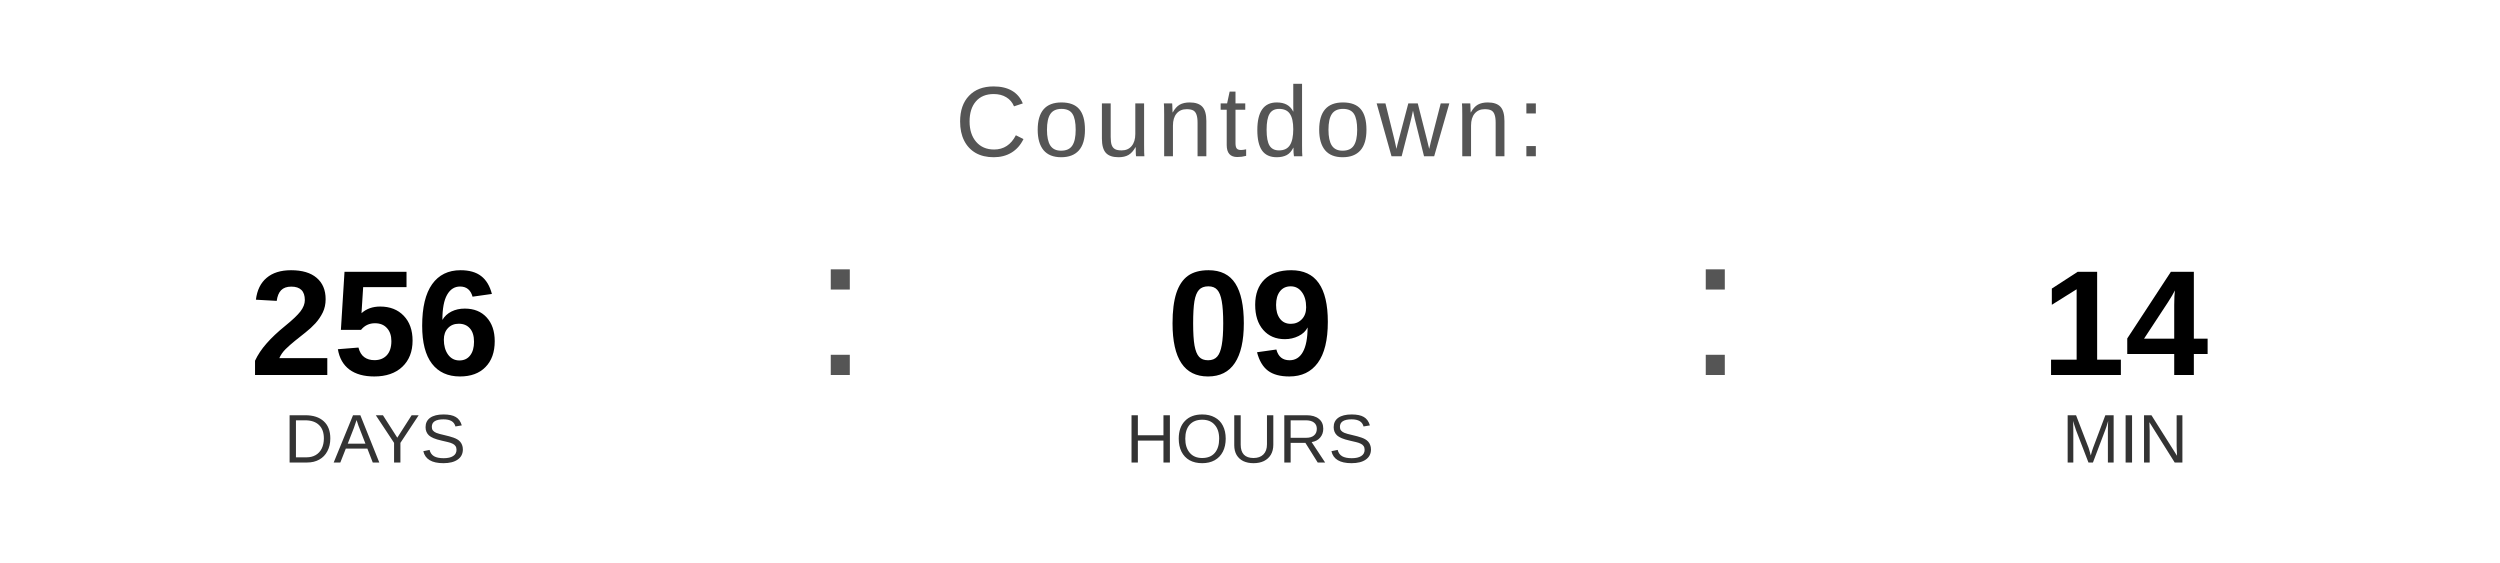
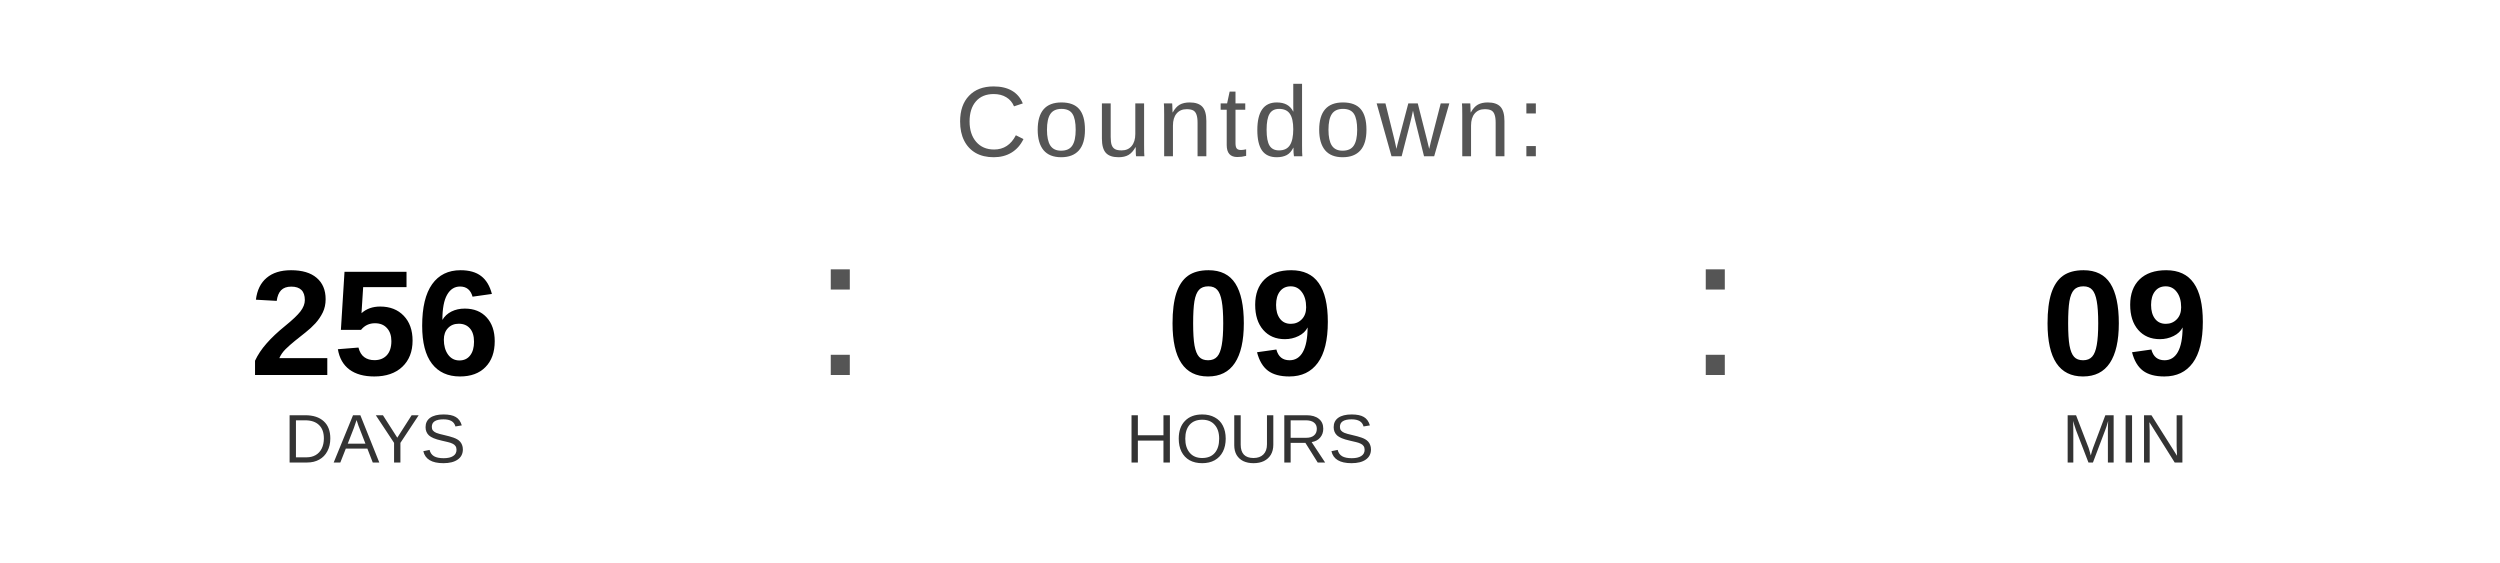
<svg xmlns="http://www.w3.org/2000/svg" width="400" height="90" viewBox="0 0 400 90">
  <text x="200" y="25" font-family="Arial, Helvetica, sans-serif" font-size="16" fill="#555555" text-anchor="middle" letter-spacing="1">
    Countdown:
  </text>
  <text x="60" y="60" font-family="Arial, Helvetica, sans-serif" font-size="24" font-weight="bold" fill="#000000" text-anchor="middle">256</text>
  <text x="60" y="74" font-family="Arial, Helvetica, sans-serif" font-size="11" fill="#333333" text-anchor="middle">DAYS</text>
  <text x="130" y="60" font-family="Arial, sans-serif" font-size="32" fill="#555555">:</text>
  <text x="200" y="60" font-family="Arial, Helvetica, sans-serif" font-size="24" font-weight="bold" fill="#000000" text-anchor="middle">09</text>
  <text x="200" y="74" font-family="Arial, Helvetica, sans-serif" font-size="11" fill="#333333" text-anchor="middle">HOURS</text>
  <text x="270" y="60" font-family="Arial, sans-serif" font-size="32" fill="#555555">:</text>
-   <text x="340" y="60" font-family="Arial, Helvetica, sans-serif" font-size="24" font-weight="bold" fill="#000000" text-anchor="middle">14</text>
+   <text x="340" y="60" font-family="Arial, Helvetica, sans-serif" font-size="24" font-weight="bold" fill="#000000" text-anchor="middle">09</text>
  <text x="340" y="74" font-family="Arial, Helvetica, sans-serif" font-size="11" fill="#333333" text-anchor="middle">MIN</text>
</svg>
